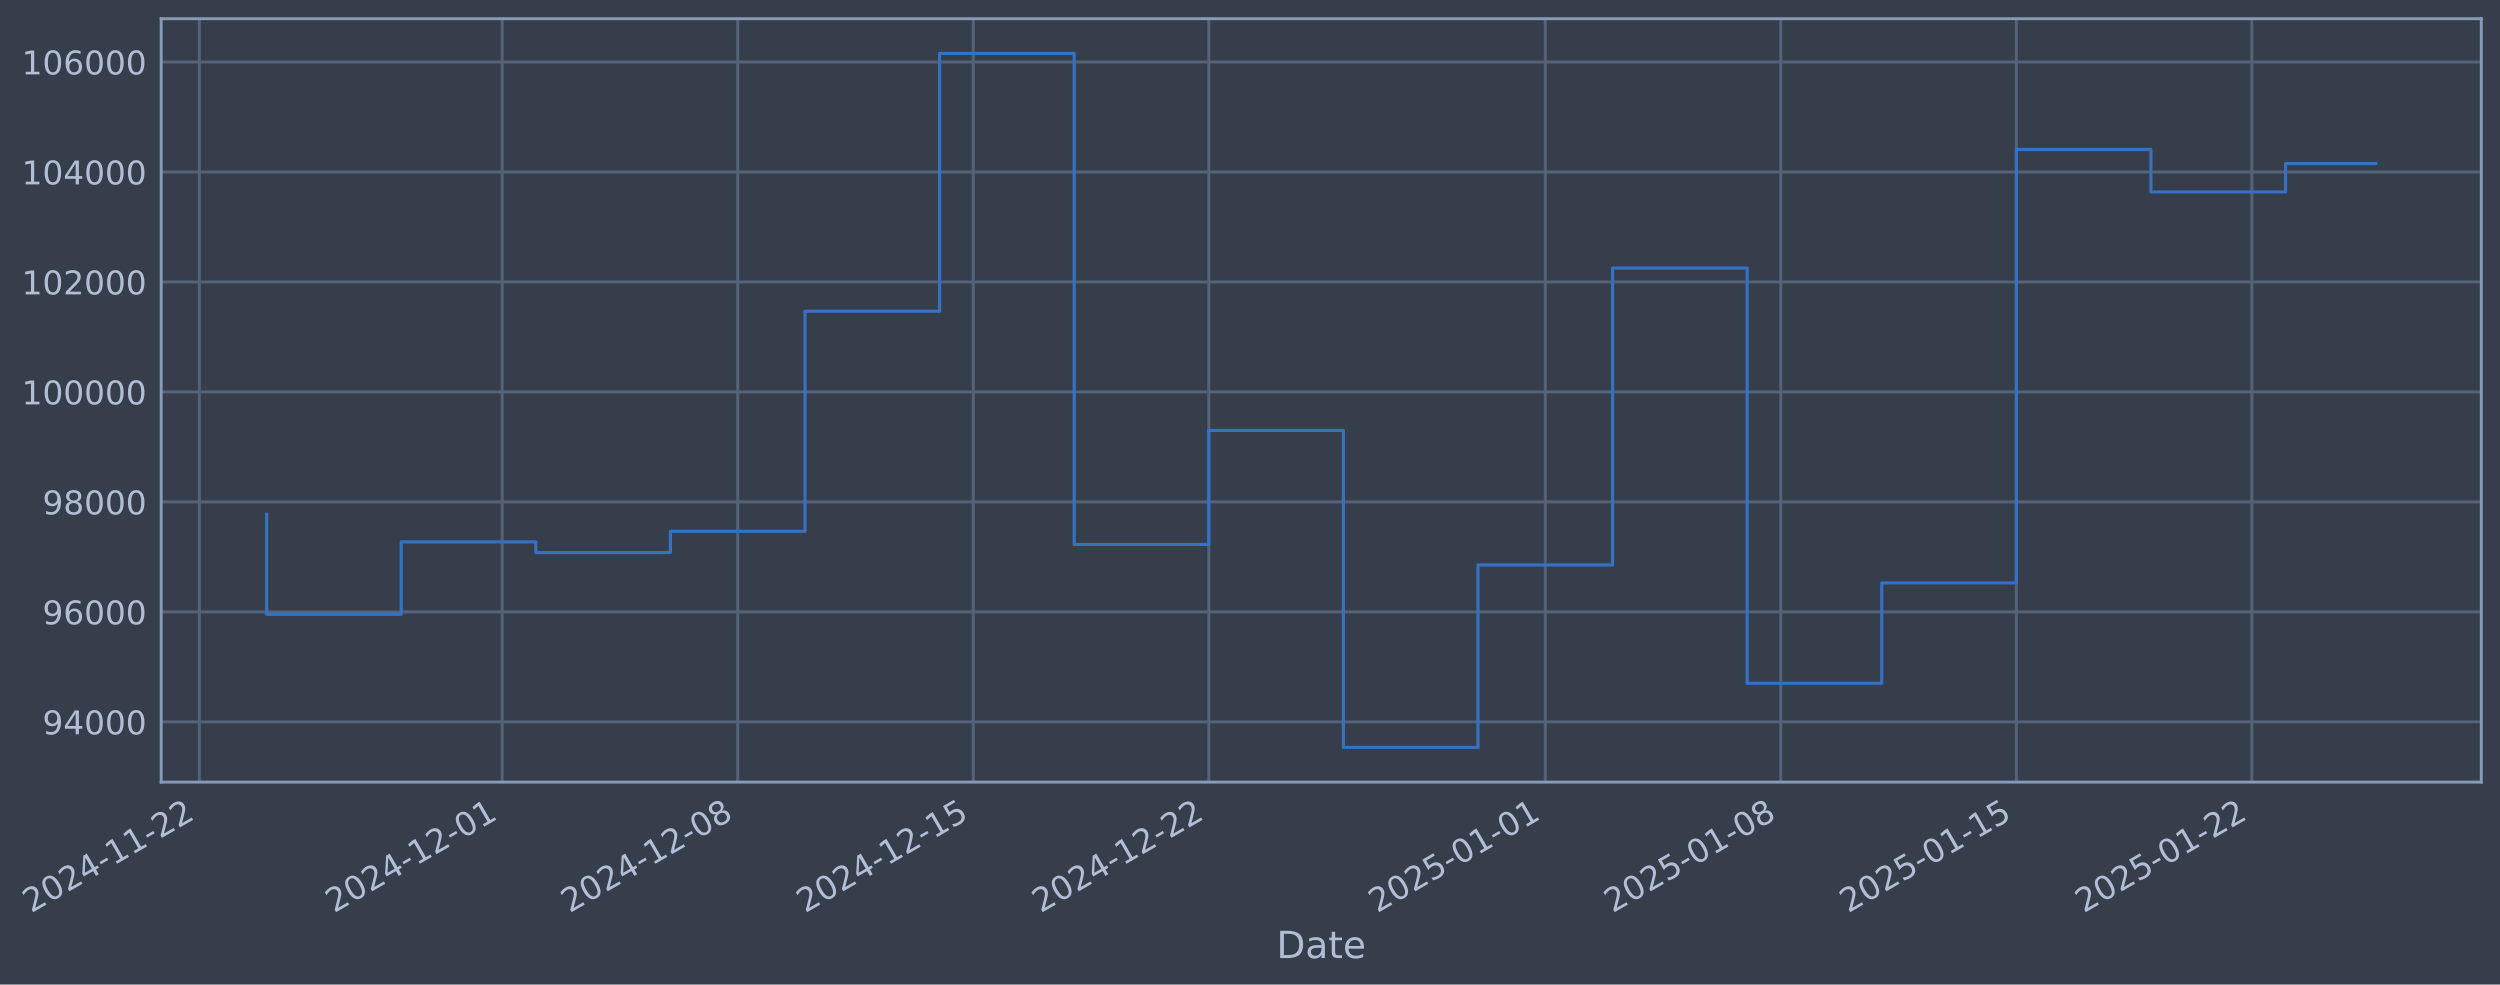
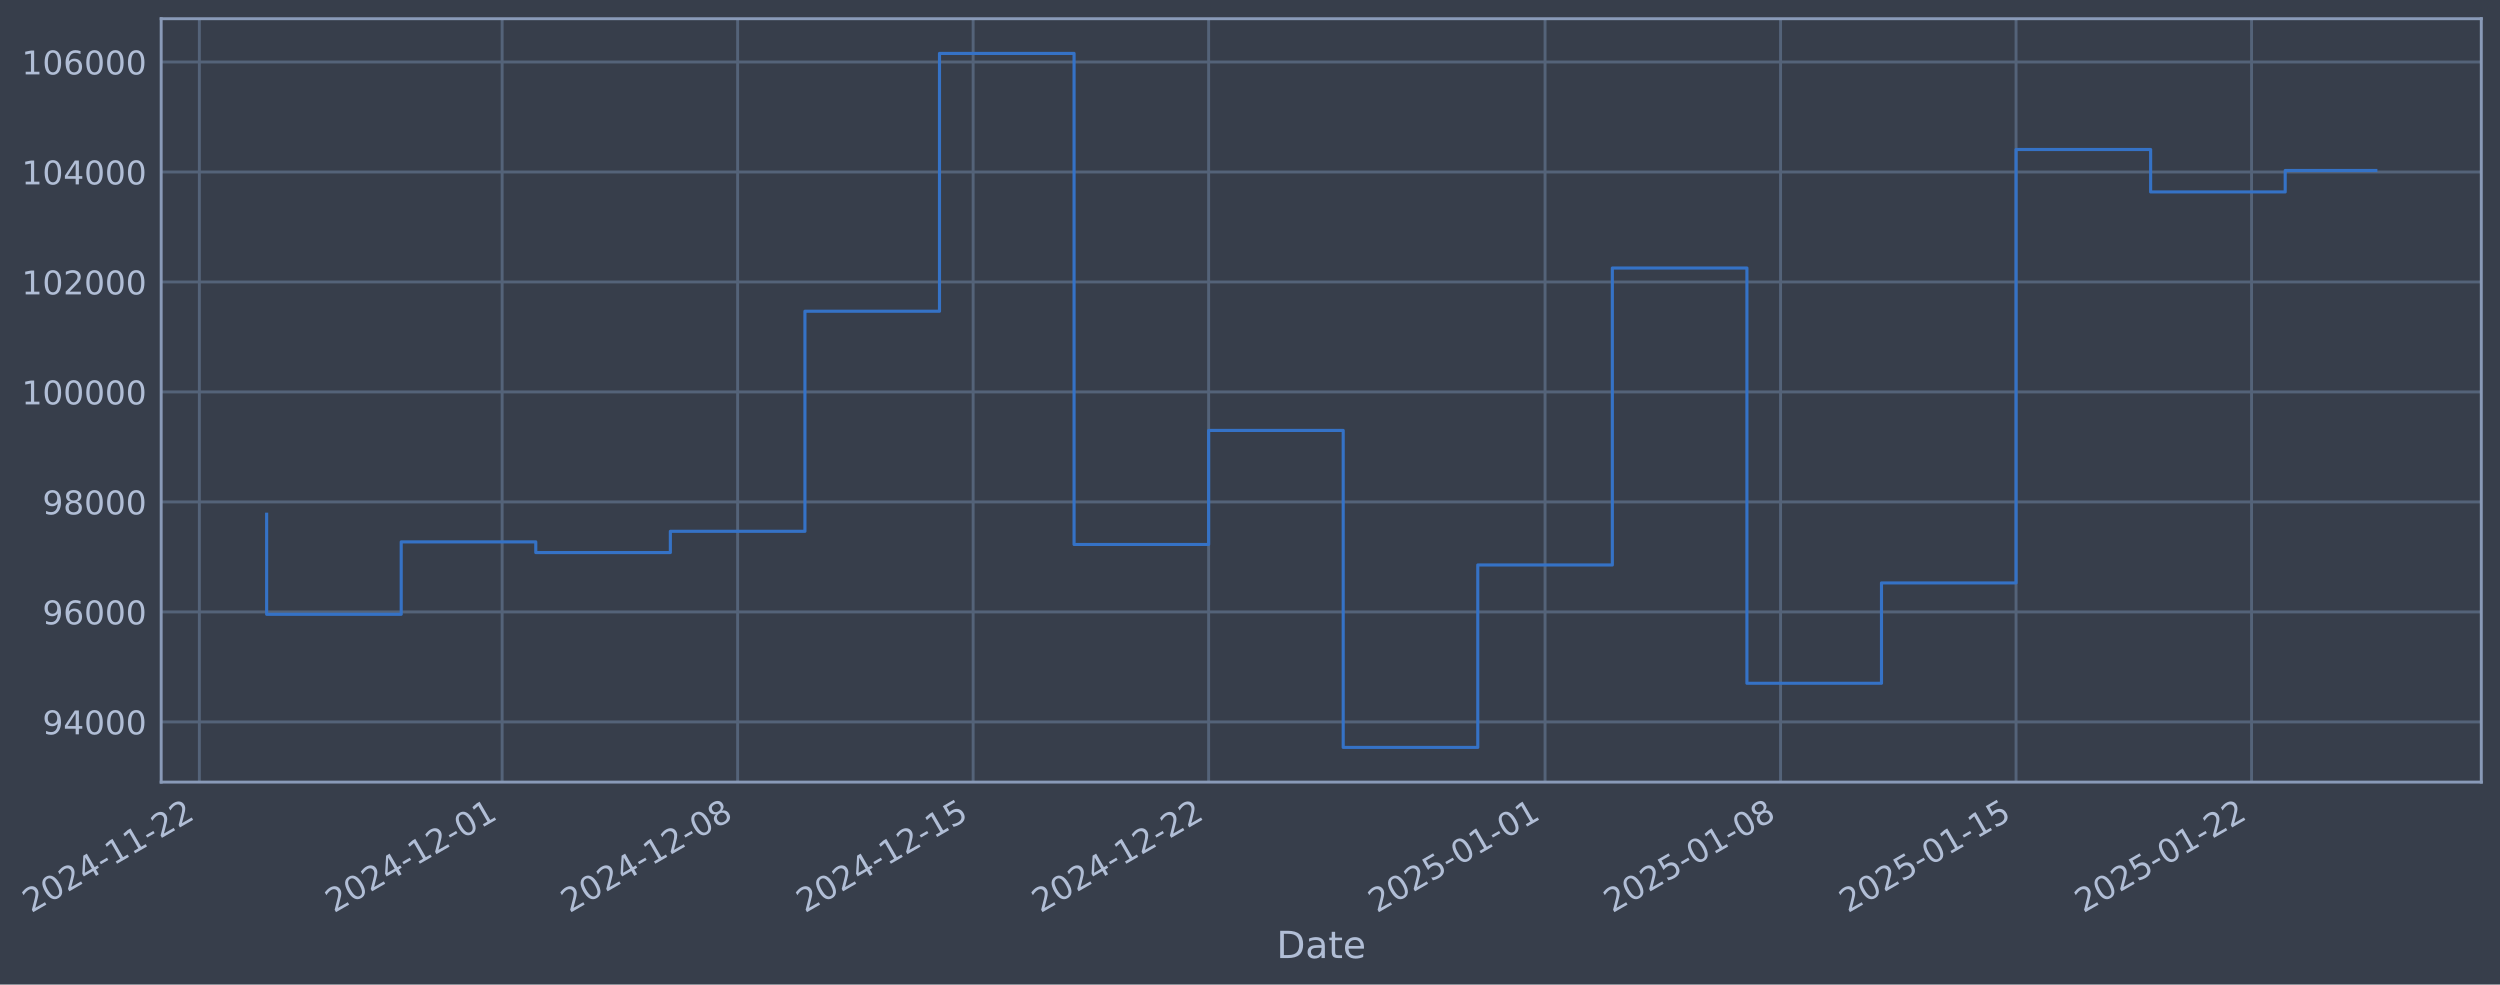
- <svg xmlns="http://www.w3.org/2000/svg" xmlns:xlink="http://www.w3.org/1999/xlink" width="962.027pt" height="378.87pt" viewBox="0 0 962.027 378.87" version="1.1">
+ <svg xmlns="http://www.w3.org/2000/svg" xmlns:xlink="http://www.w3.org/1999/xlink" width="962.023pt" height="378.87pt" viewBox="0 0 962.023 378.87" version="1.1">
  <defs>
    <style type="text/css">*{stroke-linejoin: round; stroke-linecap: butt}</style>
  </defs>
  <g id="figure_1">
    <g id="patch_1">
-       <path d="M 0 378.87  L 962.027 378.87  L 962.027 0  L 0 0  z " style="fill: #373e4b" />
+       <path d="M 0 378.87  L 962.023 378.87  L 962.023 0  L 0 0  z " style="fill: #373e4b" />
    </g>
    <g id="axes_1">
      <g id="patch_2">
-         <path d="M 62.027 300.96  L 954.827 300.96  L 954.827 7.2  L 62.027 7.2  z " style="fill: #373e4b" />
+         <path d="M 62.023 300.96  L 954.823 300.96  L 954.823 7.2  L 62.023 7.2  z " style="fill: #373e4b" />
      </g>
      <g id="matplotlib.axis_1">
        <g id="xtick_1">
          <g id="line2d_1">
-             <path d="M 76.713 300.96  L 76.713 7.2  " clip-path="url(#pd9a66e1928)" style="fill: none; stroke: #546379; stroke-width: 1.12; stroke-linecap: square" />
+             <path d="M 76.713 300.96  L 76.713 7.2  " clip-path="url(#p65f518b03e)" style="fill: none; stroke: #546379; stroke-width: 1.12; stroke-linecap: square" />
          </g>
          <g id="line2d_2" />
          <g id="text_1">
            <g style="fill: #b1bed6" transform="translate(11.98702 351.4642) rotate(-30) scale(0.126 -0.126)">
              <defs>
                <path id="DejaVuSans-32" d="M 1228 531  L 3431 531  L 3431 0  L 469 0  L 469 531  Q 828 903 1448 1529  Q 2069 2156 2228 2338  Q 2531 2678 2651 2914  Q 2772 3150 2772 3378  Q 2772 3750 2511 3984  Q 2250 4219 1831 4219  Q 1534 4219 1204 4116  Q 875 4013 500 3803  L 500 4441  Q 881 4594 1212 4672  Q 1544 4750 1819 4750  Q 2544 4750 2975 4387  Q 3406 4025 3406 3419  Q 3406 3131 3298 2873  Q 3191 2616 2906 2266  Q 2828 2175 2409 1742  Q 1991 1309 1228 531  z " transform="scale(0.015625)" />
                <path id="DejaVuSans-30" d="M 2034 4250  Q 1547 4250 1301 3770  Q 1056 3291 1056 2328  Q 1056 1369 1301 889  Q 1547 409 2034 409  Q 2525 409 2770 889  Q 3016 1369 3016 2328  Q 3016 3291 2770 3770  Q 2525 4250 2034 4250  z M 2034 4750  Q 2819 4750 3233 4129  Q 3647 3509 3647 2328  Q 3647 1150 3233 529  Q 2819 -91 2034 -91  Q 1250 -91 836 529  Q 422 1150 422 2328  Q 422 3509 836 4129  Q 1250 4750 2034 4750  z " transform="scale(0.015625)" />
                <path id="DejaVuSans-34" d="M 2419 4116  L 825 1625  L 2419 1625  L 2419 4116  z M 2253 4666  L 3047 4666  L 3047 1625  L 3713 1625  L 3713 1100  L 3047 1100  L 3047 0  L 2419 0  L 2419 1100  L 313 1100  L 313 1709  L 2253 4666  z " transform="scale(0.015625)" />
                <path id="DejaVuSans-2d" d="M 313 2009  L 1997 2009  L 1997 1497  L 313 1497  L 313 2009  z " transform="scale(0.015625)" />
                <path id="DejaVuSans-31" d="M 794 531  L 1825 531  L 1825 4091  L 703 3866  L 703 4441  L 1819 4666  L 2450 4666  L 2450 531  L 3481 531  L 3481 0  L 794 0  L 794 531  z " transform="scale(0.015625)" />
              </defs>
              <use xlink:href="#DejaVuSans-32" />
              <use xlink:href="#DejaVuSans-30" transform="translate(63.62305 0)" />
              <use xlink:href="#DejaVuSans-32" transform="translate(127.2461 0)" />
              <use xlink:href="#DejaVuSans-34" transform="translate(190.8691 0)" />
              <use xlink:href="#DejaVuSans-2d" transform="translate(254.4922 0)" />
              <use xlink:href="#DejaVuSans-31" transform="translate(290.5762 0)" />
              <use xlink:href="#DejaVuSans-31" transform="translate(354.1992 0)" />
              <use xlink:href="#DejaVuSans-2d" transform="translate(417.8223 0)" />
              <use xlink:href="#DejaVuSans-32" transform="translate(453.9062 0)" />
              <use xlink:href="#DejaVuSans-32" transform="translate(517.5293 0)" />
            </g>
          </g>
        </g>
        <g id="xtick_2">
          <g id="line2d_3">
-             <path d="M 193.246 300.96  L 193.246 7.2  " clip-path="url(#pd9a66e1928)" style="fill: none; stroke: #546379; stroke-width: 1.12; stroke-linecap: square" />
+             <path d="M 193.227 300.96  L 193.227 7.2  " clip-path="url(#p65f518b03e)" style="fill: none; stroke: #546379; stroke-width: 1.12; stroke-linecap: square" />
          </g>
          <g id="line2d_4" />
          <g id="text_2">
-             <g style="fill: #b1bed6" transform="translate(128.5205 351.4642) rotate(-30) scale(0.126 -0.126)">
+             <g style="fill: #b1bed6" transform="translate(128.5012 351.4642) rotate(-30) scale(0.126 -0.126)">
              <use xlink:href="#DejaVuSans-32" />
              <use xlink:href="#DejaVuSans-30" transform="translate(63.62305 0)" />
              <use xlink:href="#DejaVuSans-32" transform="translate(127.2461 0)" />
              <use xlink:href="#DejaVuSans-34" transform="translate(190.8691 0)" />
              <use xlink:href="#DejaVuSans-2d" transform="translate(254.4922 0)" />
              <use xlink:href="#DejaVuSans-31" transform="translate(290.5762 0)" />
              <use xlink:href="#DejaVuSans-32" transform="translate(354.1992 0)" />
              <use xlink:href="#DejaVuSans-2d" transform="translate(417.8223 0)" />
              <use xlink:href="#DejaVuSans-30" transform="translate(453.9062 0)" />
              <use xlink:href="#DejaVuSans-31" transform="translate(517.5293 0)" />
            </g>
          </g>
        </g>
        <g id="xtick_3">
          <g id="line2d_5">
-             <path d="M 283.883 300.96  L 283.883 7.2  " clip-path="url(#pd9a66e1928)" style="fill: none; stroke: #546379; stroke-width: 1.12; stroke-linecap: square" />
+             <path d="M 283.849 300.96  L 283.849 7.2  " clip-path="url(#p65f518b03e)" style="fill: none; stroke: #546379; stroke-width: 1.12; stroke-linecap: square" />
          </g>
          <g id="line2d_6" />
          <g id="text_3">
-             <g style="fill: #b1bed6" transform="translate(219.1576 351.4642) rotate(-30) scale(0.126 -0.126)">
+             <g style="fill: #b1bed6" transform="translate(219.1233 351.4642) rotate(-30) scale(0.126 -0.126)">
              <defs>
                <path id="DejaVuSans-38" d="M 2034 2216  Q 1584 2216 1326 1975  Q 1069 1734 1069 1313  Q 1069 891 1326 650  Q 1584 409 2034 409  Q 2484 409 2743 651  Q 3003 894 3003 1313  Q 3003 1734 2745 1975  Q 2488 2216 2034 2216  z M 1403 2484  Q 997 2584 770 2862  Q 544 3141 544 3541  Q 544 4100 942 4425  Q 1341 4750 2034 4750  Q 2731 4750 3128 4425  Q 3525 4100 3525 3541  Q 3525 3141 3298 2862  Q 3072 2584 2669 2484  Q 3125 2378 3379 2068  Q 3634 1759 3634 1313  Q 3634 634 3220 271  Q 2806 -91 2034 -91  Q 1263 -91 848 271  Q 434 634 434 1313  Q 434 1759 690 2068  Q 947 2378 1403 2484  z M 1172 3481  Q 1172 3119 1398 2916  Q 1625 2713 2034 2713  Q 2441 2713 2670 2916  Q 2900 3119 2900 3481  Q 2900 3844 2670 4047  Q 2441 4250 2034 4250  Q 1625 4250 1398 4047  Q 1172 3844 1172 3481  z " transform="scale(0.015625)" />
              </defs>
              <use xlink:href="#DejaVuSans-32" />
              <use xlink:href="#DejaVuSans-30" transform="translate(63.62305 0)" />
              <use xlink:href="#DejaVuSans-32" transform="translate(127.2461 0)" />
              <use xlink:href="#DejaVuSans-34" transform="translate(190.8691 0)" />
              <use xlink:href="#DejaVuSans-2d" transform="translate(254.4922 0)" />
              <use xlink:href="#DejaVuSans-31" transform="translate(290.5762 0)" />
              <use xlink:href="#DejaVuSans-32" transform="translate(354.1992 0)" />
              <use xlink:href="#DejaVuSans-2d" transform="translate(417.8223 0)" />
              <use xlink:href="#DejaVuSans-30" transform="translate(453.9062 0)" />
              <use xlink:href="#DejaVuSans-38" transform="translate(517.5293 0)" />
            </g>
          </g>
        </g>
        <g id="xtick_4">
          <g id="line2d_7">
-             <path d="M 374.52 300.96  L 374.52 7.2  " clip-path="url(#pd9a66e1928)" style="fill: none; stroke: #546379; stroke-width: 1.12; stroke-linecap: square" />
+             <path d="M 374.471 300.96  L 374.471 7.2  " clip-path="url(#p65f518b03e)" style="fill: none; stroke: #546379; stroke-width: 1.12; stroke-linecap: square" />
          </g>
          <g id="line2d_8" />
          <g id="text_4">
-             <g style="fill: #b1bed6" transform="translate(309.7948 351.4642) rotate(-30) scale(0.126 -0.126)">
+             <g style="fill: #b1bed6" transform="translate(309.7454 351.4642) rotate(-30) scale(0.126 -0.126)">
              <defs>
                <path id="DejaVuSans-35" d="M 691 4666  L 3169 4666  L 3169 4134  L 1269 4134  L 1269 2991  Q 1406 3038 1543 3061  Q 1681 3084 1819 3084  Q 2600 3084 3056 2656  Q 3513 2228 3513 1497  Q 3513 744 3044 326  Q 2575 -91 1722 -91  Q 1428 -91 1123 -41  Q 819 9 494 109  L 494 744  Q 775 591 1075 516  Q 1375 441 1709 441  Q 2250 441 2565 725  Q 2881 1009 2881 1497  Q 2881 1984 2565 2268  Q 2250 2553 1709 2553  Q 1456 2553 1204 2497  Q 953 2441 691 2322  L 691 4666  z " transform="scale(0.015625)" />
              </defs>
              <use xlink:href="#DejaVuSans-32" />
              <use xlink:href="#DejaVuSans-30" transform="translate(63.62305 0)" />
              <use xlink:href="#DejaVuSans-32" transform="translate(127.2461 0)" />
              <use xlink:href="#DejaVuSans-34" transform="translate(190.8691 0)" />
              <use xlink:href="#DejaVuSans-2d" transform="translate(254.4922 0)" />
              <use xlink:href="#DejaVuSans-31" transform="translate(290.5762 0)" />
              <use xlink:href="#DejaVuSans-32" transform="translate(354.1992 0)" />
              <use xlink:href="#DejaVuSans-2d" transform="translate(417.8223 0)" />
              <use xlink:href="#DejaVuSans-31" transform="translate(453.9062 0)" />
              <use xlink:href="#DejaVuSans-35" transform="translate(517.5293 0)" />
            </g>
          </g>
        </g>
        <g id="xtick_5">
          <g id="line2d_9">
-             <path d="M 465.157 300.96  L 465.157 7.2  " clip-path="url(#pd9a66e1928)" style="fill: none; stroke: #546379; stroke-width: 1.12; stroke-linecap: square" />
+             <path d="M 465.093 300.96  L 465.093 7.2  " clip-path="url(#p65f518b03e)" style="fill: none; stroke: #546379; stroke-width: 1.12; stroke-linecap: square" />
          </g>
          <g id="line2d_10" />
          <g id="text_5">
-             <g style="fill: #b1bed6" transform="translate(400.432 351.4642) rotate(-30) scale(0.126 -0.126)">
+             <g style="fill: #b1bed6" transform="translate(400.3675 351.4642) rotate(-30) scale(0.126 -0.126)">
              <use xlink:href="#DejaVuSans-32" />
              <use xlink:href="#DejaVuSans-30" transform="translate(63.62305 0)" />
              <use xlink:href="#DejaVuSans-32" transform="translate(127.2461 0)" />
              <use xlink:href="#DejaVuSans-34" transform="translate(190.8691 0)" />
              <use xlink:href="#DejaVuSans-2d" transform="translate(254.4922 0)" />
              <use xlink:href="#DejaVuSans-31" transform="translate(290.5762 0)" />
              <use xlink:href="#DejaVuSans-32" transform="translate(354.1992 0)" />
              <use xlink:href="#DejaVuSans-2d" transform="translate(417.8223 0)" />
              <use xlink:href="#DejaVuSans-32" transform="translate(453.9062 0)" />
              <use xlink:href="#DejaVuSans-32" transform="translate(517.5293 0)" />
            </g>
          </g>
        </g>
        <g id="xtick_6">
          <g id="line2d_11">
-             <path d="M 594.639 300.96  L 594.639 7.2  " clip-path="url(#pd9a66e1928)" style="fill: none; stroke: #546379; stroke-width: 1.12; stroke-linecap: square" />
+             <path d="M 594.553 300.96  L 594.553 7.2  " clip-path="url(#p65f518b03e)" style="fill: none; stroke: #546379; stroke-width: 1.12; stroke-linecap: square" />
          </g>
          <g id="line2d_12" />
          <g id="text_6">
-             <g style="fill: #b1bed6" transform="translate(529.9136 351.4642) rotate(-30) scale(0.126 -0.126)">
+             <g style="fill: #b1bed6" transform="translate(529.8276 351.4642) rotate(-30) scale(0.126 -0.126)">
              <use xlink:href="#DejaVuSans-32" />
              <use xlink:href="#DejaVuSans-30" transform="translate(63.62305 0)" />
              <use xlink:href="#DejaVuSans-32" transform="translate(127.2461 0)" />
              <use xlink:href="#DejaVuSans-35" transform="translate(190.8691 0)" />
              <use xlink:href="#DejaVuSans-2d" transform="translate(254.4922 0)" />
              <use xlink:href="#DejaVuSans-30" transform="translate(290.5762 0)" />
              <use xlink:href="#DejaVuSans-31" transform="translate(354.1992 0)" />
              <use xlink:href="#DejaVuSans-2d" transform="translate(417.8223 0)" />
              <use xlink:href="#DejaVuSans-30" transform="translate(453.9062 0)" />
              <use xlink:href="#DejaVuSans-31" transform="translate(517.5293 0)" />
            </g>
          </g>
        </g>
        <g id="xtick_7">
          <g id="line2d_13">
-             <path d="M 685.276 300.96  L 685.276 7.2  " clip-path="url(#pd9a66e1928)" style="fill: none; stroke: #546379; stroke-width: 1.12; stroke-linecap: square" />
+             <path d="M 685.175 300.96  L 685.175 7.2  " clip-path="url(#p65f518b03e)" style="fill: none; stroke: #546379; stroke-width: 1.12; stroke-linecap: square" />
          </g>
          <g id="line2d_14" />
          <g id="text_7">
-             <g style="fill: #b1bed6" transform="translate(620.5507 351.4642) rotate(-30) scale(0.126 -0.126)">
+             <g style="fill: #b1bed6" transform="translate(620.4497 351.4642) rotate(-30) scale(0.126 -0.126)">
              <use xlink:href="#DejaVuSans-32" />
              <use xlink:href="#DejaVuSans-30" transform="translate(63.62305 0)" />
              <use xlink:href="#DejaVuSans-32" transform="translate(127.2461 0)" />
              <use xlink:href="#DejaVuSans-35" transform="translate(190.8691 0)" />
              <use xlink:href="#DejaVuSans-2d" transform="translate(254.4922 0)" />
              <use xlink:href="#DejaVuSans-30" transform="translate(290.5762 0)" />
              <use xlink:href="#DejaVuSans-31" transform="translate(354.1992 0)" />
              <use xlink:href="#DejaVuSans-2d" transform="translate(417.8223 0)" />
              <use xlink:href="#DejaVuSans-30" transform="translate(453.9062 0)" />
              <use xlink:href="#DejaVuSans-38" transform="translate(517.5293 0)" />
            </g>
          </g>
        </g>
        <g id="xtick_8">
          <g id="line2d_15">
-             <path d="M 775.913 300.96  L 775.913 7.2  " clip-path="url(#pd9a66e1928)" style="fill: none; stroke: #546379; stroke-width: 1.12; stroke-linecap: square" />
+             <path d="M 775.797 300.96  L 775.797 7.2  " clip-path="url(#p65f518b03e)" style="fill: none; stroke: #546379; stroke-width: 1.12; stroke-linecap: square" />
          </g>
          <g id="line2d_16" />
          <g id="text_8">
-             <g style="fill: #b1bed6" transform="translate(711.1879 351.4642) rotate(-30) scale(0.126 -0.126)">
+             <g style="fill: #b1bed6" transform="translate(711.0719 351.4642) rotate(-30) scale(0.126 -0.126)">
              <use xlink:href="#DejaVuSans-32" />
              <use xlink:href="#DejaVuSans-30" transform="translate(63.62305 0)" />
              <use xlink:href="#DejaVuSans-32" transform="translate(127.2461 0)" />
              <use xlink:href="#DejaVuSans-35" transform="translate(190.8691 0)" />
              <use xlink:href="#DejaVuSans-2d" transform="translate(254.4922 0)" />
              <use xlink:href="#DejaVuSans-30" transform="translate(290.5762 0)" />
              <use xlink:href="#DejaVuSans-31" transform="translate(354.1992 0)" />
              <use xlink:href="#DejaVuSans-2d" transform="translate(417.8223 0)" />
              <use xlink:href="#DejaVuSans-31" transform="translate(453.9062 0)" />
              <use xlink:href="#DejaVuSans-35" transform="translate(517.5293 0)" />
            </g>
          </g>
        </g>
        <g id="xtick_9">
          <g id="line2d_17">
-             <path d="M 866.551 300.96  L 866.551 7.2  " clip-path="url(#pd9a66e1928)" style="fill: none; stroke: #546379; stroke-width: 1.12; stroke-linecap: square" />
+             <path d="M 866.419 300.96  L 866.419 7.2  " clip-path="url(#p65f518b03e)" style="fill: none; stroke: #546379; stroke-width: 1.12; stroke-linecap: square" />
          </g>
          <g id="line2d_18" />
          <g id="text_9">
-             <g style="fill: #b1bed6" transform="translate(801.8251 351.4642) rotate(-30) scale(0.126 -0.126)">
+             <g style="fill: #b1bed6" transform="translate(801.694 351.4642) rotate(-30) scale(0.126 -0.126)">
              <use xlink:href="#DejaVuSans-32" />
              <use xlink:href="#DejaVuSans-30" transform="translate(63.62305 0)" />
              <use xlink:href="#DejaVuSans-32" transform="translate(127.2461 0)" />
              <use xlink:href="#DejaVuSans-35" transform="translate(190.8691 0)" />
              <use xlink:href="#DejaVuSans-2d" transform="translate(254.4922 0)" />
              <use xlink:href="#DejaVuSans-30" transform="translate(290.5762 0)" />
              <use xlink:href="#DejaVuSans-31" transform="translate(354.1992 0)" />
              <use xlink:href="#DejaVuSans-2d" transform="translate(417.8223 0)" />
              <use xlink:href="#DejaVuSans-32" transform="translate(453.9062 0)" />
              <use xlink:href="#DejaVuSans-32" transform="translate(517.5293 0)" />
            </g>
          </g>
        </g>
        <g id="text_10">
-           <g style="fill: #b1bed6" transform="translate(491.2179 368.6753) scale(0.144 -0.144)">
+           <g style="fill: #b1bed6" transform="translate(491.2136 368.6753) scale(0.144 -0.144)">
            <defs>
              <path id="DejaVuSans-44" d="M 1259 4147  L 1259 519  L 2022 519  Q 2988 519 3436 956  Q 3884 1394 3884 2338  Q 3884 3275 3436 3711  Q 2988 4147 2022 4147  L 1259 4147  z M 628 4666  L 1925 4666  Q 3281 4666 3915 4102  Q 4550 3538 4550 2338  Q 4550 1131 3912 565  Q 3275 0 1925 0  L 628 0  L 628 4666  z " transform="scale(0.015625)" />
              <path id="DejaVuSans-61" d="M 2194 1759  Q 1497 1759 1228 1600  Q 959 1441 959 1056  Q 959 750 1161 570  Q 1363 391 1709 391  Q 2188 391 2477 730  Q 2766 1069 2766 1631  L 2766 1759  L 2194 1759  z M 3341 1997  L 3341 0  L 2766 0  L 2766 531  Q 2569 213 2275 61  Q 1981 -91 1556 -91  Q 1019 -91 701 211  Q 384 513 384 1019  Q 384 1609 779 1909  Q 1175 2209 1959 2209  L 2766 2209  L 2766 2266  Q 2766 2663 2505 2880  Q 2244 3097 1772 3097  Q 1472 3097 1187 3025  Q 903 2953 641 2809  L 641 3341  Q 956 3463 1253 3523  Q 1550 3584 1831 3584  Q 2591 3584 2966 3190  Q 3341 2797 3341 1997  z " transform="scale(0.015625)" />
              <path id="DejaVuSans-74" d="M 1172 4494  L 1172 3500  L 2356 3500  L 2356 3053  L 1172 3053  L 1172 1153  Q 1172 725 1289 603  Q 1406 481 1766 481  L 2356 481  L 2356 0  L 1766 0  Q 1100 0 847 248  Q 594 497 594 1153  L 594 3053  L 172 3053  L 172 3500  L 594 3500  L 594 4494  L 1172 4494  z " transform="scale(0.015625)" />
              <path id="DejaVuSans-65" d="M 3597 1894  L 3597 1613  L 953 1613  Q 991 1019 1311 708  Q 1631 397 2203 397  Q 2534 397 2845 478  Q 3156 559 3463 722  L 3463 178  Q 3153 47 2828 -22  Q 2503 -91 2169 -91  Q 1331 -91 842 396  Q 353 884 353 1716  Q 353 2575 817 3079  Q 1281 3584 2069 3584  Q 2775 3584 3186 3129  Q 3597 2675 3597 1894  z M 3022 2063  Q 3016 2534 2758 2815  Q 2500 3097 2075 3097  Q 1594 3097 1305 2825  Q 1016 2553 972 2059  L 3022 2063  z " transform="scale(0.015625)" />
            </defs>
            <use xlink:href="#DejaVuSans-44" />
            <use xlink:href="#DejaVuSans-61" transform="translate(77.00195 0)" />
            <use xlink:href="#DejaVuSans-74" transform="translate(138.2812 0)" />
            <use xlink:href="#DejaVuSans-65" transform="translate(177.4902 0)" />
          </g>
        </g>
      </g>
      <g id="matplotlib.axis_2">
        <g id="ytick_1">
          <g id="line2d_19">
-             <path d="M 62.027 277.797  L 954.827 277.797  " clip-path="url(#pd9a66e1928)" style="fill: none; stroke: #546379; stroke-width: 1.12; stroke-linecap: square" />
+             <path d="M 62.023 277.797  L 954.823 277.797  " clip-path="url(#p65f518b03e)" style="fill: none; stroke: #546379; stroke-width: 1.12; stroke-linecap: square" />
          </g>
          <g id="line2d_20" />
          <g id="text_11">
-             <g style="fill: #b1bed6" transform="translate(16.34329 282.5841) scale(0.126 -0.126)">
+             <g style="fill: #b1bed6" transform="translate(16.33899 282.5841) scale(0.126 -0.126)">
              <defs>
                <path id="DejaVuSans-39" d="M 703 97  L 703 672  Q 941 559 1184 500  Q 1428 441 1663 441  Q 2288 441 2617 861  Q 2947 1281 2994 2138  Q 2813 1869 2534 1725  Q 2256 1581 1919 1581  Q 1219 1581 811 2004  Q 403 2428 403 3163  Q 403 3881 828 4315  Q 1253 4750 1959 4750  Q 2769 4750 3195 4129  Q 3622 3509 3622 2328  Q 3622 1225 3098 567  Q 2575 -91 1691 -91  Q 1453 -91 1209 -44  Q 966 3 703 97  z M 1959 2075  Q 2384 2075 2632 2365  Q 2881 2656 2881 3163  Q 2881 3666 2632 3958  Q 2384 4250 1959 4250  Q 1534 4250 1286 3958  Q 1038 3666 1038 3163  Q 1038 2656 1286 2365  Q 1534 2075 1959 2075  z " transform="scale(0.015625)" />
              </defs>
              <use xlink:href="#DejaVuSans-39" />
              <use xlink:href="#DejaVuSans-34" transform="translate(63.62305 0)" />
              <use xlink:href="#DejaVuSans-30" transform="translate(127.2461 0)" />
              <use xlink:href="#DejaVuSans-30" transform="translate(190.8691 0)" />
              <use xlink:href="#DejaVuSans-30" transform="translate(254.4922 0)" />
            </g>
          </g>
        </g>
        <g id="ytick_2">
          <g id="line2d_21">
-             <path d="M 62.027 235.473  L 954.827 235.473  " clip-path="url(#pd9a66e1928)" style="fill: none; stroke: #546379; stroke-width: 1.12; stroke-linecap: square" />
+             <path d="M 62.023 235.473  L 954.823 235.473  " clip-path="url(#p65f518b03e)" style="fill: none; stroke: #546379; stroke-width: 1.12; stroke-linecap: square" />
          </g>
          <g id="line2d_22" />
          <g id="text_12">
-             <g style="fill: #b1bed6" transform="translate(16.34329 240.2602) scale(0.126 -0.126)">
+             <g style="fill: #b1bed6" transform="translate(16.33899 240.2602) scale(0.126 -0.126)">
              <defs>
                <path id="DejaVuSans-36" d="M 2113 2584  Q 1688 2584 1439 2293  Q 1191 2003 1191 1497  Q 1191 994 1439 701  Q 1688 409 2113 409  Q 2538 409 2786 701  Q 3034 994 3034 1497  Q 3034 2003 2786 2293  Q 2538 2584 2113 2584  z M 3366 4563  L 3366 3988  Q 3128 4100 2886 4159  Q 2644 4219 2406 4219  Q 1781 4219 1451 3797  Q 1122 3375 1075 2522  Q 1259 2794 1537 2939  Q 1816 3084 2150 3084  Q 2853 3084 3261 2657  Q 3669 2231 3669 1497  Q 3669 778 3244 343  Q 2819 -91 2113 -91  Q 1303 -91 875 529  Q 447 1150 447 2328  Q 447 3434 972 4092  Q 1497 4750 2381 4750  Q 2619 4750 2861 4703  Q 3103 4656 3366 4563  z " transform="scale(0.015625)" />
              </defs>
              <use xlink:href="#DejaVuSans-39" />
              <use xlink:href="#DejaVuSans-36" transform="translate(63.62305 0)" />
              <use xlink:href="#DejaVuSans-30" transform="translate(127.2461 0)" />
              <use xlink:href="#DejaVuSans-30" transform="translate(190.8691 0)" />
              <use xlink:href="#DejaVuSans-30" transform="translate(254.4922 0)" />
            </g>
          </g>
        </g>
        <g id="ytick_3">
          <g id="line2d_23">
-             <path d="M 62.027 193.149  L 954.827 193.149  " clip-path="url(#pd9a66e1928)" style="fill: none; stroke: #546379; stroke-width: 1.12; stroke-linecap: square" />
+             <path d="M 62.023 193.149  L 954.823 193.149  " clip-path="url(#p65f518b03e)" style="fill: none; stroke: #546379; stroke-width: 1.12; stroke-linecap: square" />
          </g>
          <g id="line2d_24" />
          <g id="text_13">
-             <g style="fill: #b1bed6" transform="translate(16.34329 197.9364) scale(0.126 -0.126)">
+             <g style="fill: #b1bed6" transform="translate(16.33899 197.9364) scale(0.126 -0.126)">
              <use xlink:href="#DejaVuSans-39" />
              <use xlink:href="#DejaVuSans-38" transform="translate(63.62305 0)" />
              <use xlink:href="#DejaVuSans-30" transform="translate(127.2461 0)" />
              <use xlink:href="#DejaVuSans-30" transform="translate(190.8691 0)" />
              <use xlink:href="#DejaVuSans-30" transform="translate(254.4922 0)" />
            </g>
          </g>
        </g>
        <g id="ytick_4">
          <g id="line2d_25">
-             <path d="M 62.027 150.826  L 954.827 150.826  " clip-path="url(#pd9a66e1928)" style="fill: none; stroke: #546379; stroke-width: 1.12; stroke-linecap: square" />
+             <path d="M 62.023 150.826  L 954.823 150.826  " clip-path="url(#p65f518b03e)" style="fill: none; stroke: #546379; stroke-width: 1.12; stroke-linecap: square" />
          </g>
          <g id="line2d_26" />
          <g id="text_14">
-             <g style="fill: #b1bed6" transform="translate(8.326535 155.6126) scale(0.126 -0.126)">
+             <g style="fill: #b1bed6" transform="translate(8.322237 155.6126) scale(0.126 -0.126)">
              <use xlink:href="#DejaVuSans-31" />
              <use xlink:href="#DejaVuSans-30" transform="translate(63.62305 0)" />
              <use xlink:href="#DejaVuSans-30" transform="translate(127.2461 0)" />
              <use xlink:href="#DejaVuSans-30" transform="translate(190.8691 0)" />
              <use xlink:href="#DejaVuSans-30" transform="translate(254.4922 0)" />
              <use xlink:href="#DejaVuSans-30" transform="translate(318.1152 0)" />
            </g>
          </g>
        </g>
        <g id="ytick_5">
          <g id="line2d_27">
-             <path d="M 62.027 108.502  L 954.827 108.502  " clip-path="url(#pd9a66e1928)" style="fill: none; stroke: #546379; stroke-width: 1.12; stroke-linecap: square" />
+             <path d="M 62.023 108.502  L 954.823 108.502  " clip-path="url(#p65f518b03e)" style="fill: none; stroke: #546379; stroke-width: 1.12; stroke-linecap: square" />
          </g>
          <g id="line2d_28" />
          <g id="text_15">
-             <g style="fill: #b1bed6" transform="translate(8.326535 113.2888) scale(0.126 -0.126)">
+             <g style="fill: #b1bed6" transform="translate(8.322237 113.2888) scale(0.126 -0.126)">
              <use xlink:href="#DejaVuSans-31" />
              <use xlink:href="#DejaVuSans-30" transform="translate(63.62305 0)" />
              <use xlink:href="#DejaVuSans-32" transform="translate(127.2461 0)" />
              <use xlink:href="#DejaVuSans-30" transform="translate(190.8691 0)" />
              <use xlink:href="#DejaVuSans-30" transform="translate(254.4922 0)" />
              <use xlink:href="#DejaVuSans-30" transform="translate(318.1152 0)" />
            </g>
          </g>
        </g>
        <g id="ytick_6">
          <g id="line2d_29">
-             <path d="M 62.027 66.178  L 954.827 66.178  " clip-path="url(#pd9a66e1928)" style="fill: none; stroke: #546379; stroke-width: 1.12; stroke-linecap: square" />
+             <path d="M 62.023 66.178  L 954.823 66.178  " clip-path="url(#p65f518b03e)" style="fill: none; stroke: #546379; stroke-width: 1.12; stroke-linecap: square" />
          </g>
          <g id="line2d_30" />
          <g id="text_16">
-             <g style="fill: #b1bed6" transform="translate(8.326535 70.96502) scale(0.126 -0.126)">
+             <g style="fill: #b1bed6" transform="translate(8.322237 70.96502) scale(0.126 -0.126)">
              <use xlink:href="#DejaVuSans-31" />
              <use xlink:href="#DejaVuSans-30" transform="translate(63.62305 0)" />
              <use xlink:href="#DejaVuSans-34" transform="translate(127.2461 0)" />
              <use xlink:href="#DejaVuSans-30" transform="translate(190.8691 0)" />
              <use xlink:href="#DejaVuSans-30" transform="translate(254.4922 0)" />
              <use xlink:href="#DejaVuSans-30" transform="translate(318.1152 0)" />
            </g>
          </g>
        </g>
        <g id="ytick_7">
          <g id="line2d_31">
-             <path d="M 62.027 23.854  L 954.827 23.854  " clip-path="url(#pd9a66e1928)" style="fill: none; stroke: #546379; stroke-width: 1.12; stroke-linecap: square" />
+             <path d="M 62.023 23.854  L 954.823 23.854  " clip-path="url(#p65f518b03e)" style="fill: none; stroke: #546379; stroke-width: 1.12; stroke-linecap: square" />
          </g>
          <g id="line2d_32" />
          <g id="text_17">
-             <g style="fill: #b1bed6" transform="translate(8.326535 28.64121) scale(0.126 -0.126)">
+             <g style="fill: #b1bed6" transform="translate(8.322237 28.64121) scale(0.126 -0.126)">
              <use xlink:href="#DejaVuSans-31" />
              <use xlink:href="#DejaVuSans-30" transform="translate(63.62305 0)" />
              <use xlink:href="#DejaVuSans-36" transform="translate(127.2461 0)" />
              <use xlink:href="#DejaVuSans-30" transform="translate(190.8691 0)" />
              <use xlink:href="#DejaVuSans-30" transform="translate(254.4922 0)" />
              <use xlink:href="#DejaVuSans-30" transform="translate(318.1152 0)" />
            </g>
          </g>
        </g>
      </g>
      <g id="line2d_33">
-         <path d="M 102.609 197.87  L 102.609 236.383  L 154.402 236.383  L 154.402 208.521  L 206.194 208.521  L 206.194 212.628  L 257.987 212.628  L 257.987 204.459  L 309.779 204.459  L 309.779 119.77  L 361.572 119.77  L 361.572 20.553  L 413.365 20.553  L 413.365 209.517  L 465.157 209.517  L 465.157 165.636  L 516.95 165.636  L 516.95 287.607  L 568.743 287.607  L 568.743 217.409  L 620.535 217.409  L 620.535 103.141  L 672.328 103.141  L 672.328 262.927  L 724.121 262.927  L 724.121 224.318  L 775.913 224.318  L 775.913 57.525  L 827.706 57.525  L 827.706 73.859  L 879.499 73.859  L 879.499 62.907  L 914.245 62.907  " clip-path="url(#pd9a66e1928)" style="fill: none; stroke: #3572c6; stroke-width: 1.2; stroke-linecap: square" />
+         <path d="M 102.605 197.87  L 102.605 236.383  L 154.389 236.383  L 154.389 208.521  L 206.173 208.521  L 206.173 212.628  L 257.957 212.628  L 257.957 204.459  L 309.741 204.459  L 309.741 119.77  L 361.525 119.77  L 361.525 20.553  L 413.309 20.553  L 413.309 209.517  L 465.093 209.517  L 465.093 165.636  L 516.877 165.636  L 516.877 287.607  L 568.661 287.607  L 568.661 217.409  L 620.445 217.409  L 620.445 103.141  L 672.229 103.141  L 672.229 262.927  L 724.013 262.927  L 724.013 224.318  L 775.797 224.318  L 775.797 57.525  L 827.581 57.525  L 827.581 73.859  L 879.365 73.859  L 879.365 65.612  L 914.241 65.612  " clip-path="url(#p65f518b03e)" style="fill: none; stroke: #3572c6; stroke-width: 1.2; stroke-linecap: square" />
      </g>
      <g id="patch_3">
-         <path d="M 62.027 300.96  L 62.027 7.2  " style="fill: none; stroke: #899ab8; stroke-width: 1.12; stroke-linejoin: miter; stroke-linecap: square" />
+         <path d="M 62.023 300.96  L 62.023 7.2  " style="fill: none; stroke: #899ab8; stroke-width: 1.12; stroke-linejoin: miter; stroke-linecap: square" />
      </g>
      <g id="patch_4">
-         <path d="M 954.827 300.96  L 954.827 7.2  " style="fill: none; stroke: #899ab8; stroke-width: 1.12; stroke-linejoin: miter; stroke-linecap: square" />
+         <path d="M 954.823 300.96  L 954.823 7.2  " style="fill: none; stroke: #899ab8; stroke-width: 1.12; stroke-linejoin: miter; stroke-linecap: square" />
      </g>
      <g id="patch_5">
-         <path d="M 62.027 300.96  L 954.827 300.96  " style="fill: none; stroke: #899ab8; stroke-width: 1.12; stroke-linejoin: miter; stroke-linecap: square" />
+         <path d="M 62.023 300.96  L 954.823 300.96  " style="fill: none; stroke: #899ab8; stroke-width: 1.12; stroke-linejoin: miter; stroke-linecap: square" />
      </g>
      <g id="patch_6">
-         <path d="M 62.027 7.2  L 954.827 7.2  " style="fill: none; stroke: #899ab8; stroke-width: 1.12; stroke-linejoin: miter; stroke-linecap: square" />
+         <path d="M 62.023 7.2  L 954.823 7.2  " style="fill: none; stroke: #899ab8; stroke-width: 1.12; stroke-linejoin: miter; stroke-linecap: square" />
      </g>
    </g>
  </g>
  <defs>
-     <clipPath id="pd9a66e1928">
-       <rect x="62.027" y="7.2" width="892.8" height="293.76" />
+     <clipPath id="p65f518b03e">
+       <rect x="62.023" y="7.2" width="892.8" height="293.76" />
    </clipPath>
  </defs>
</svg>
